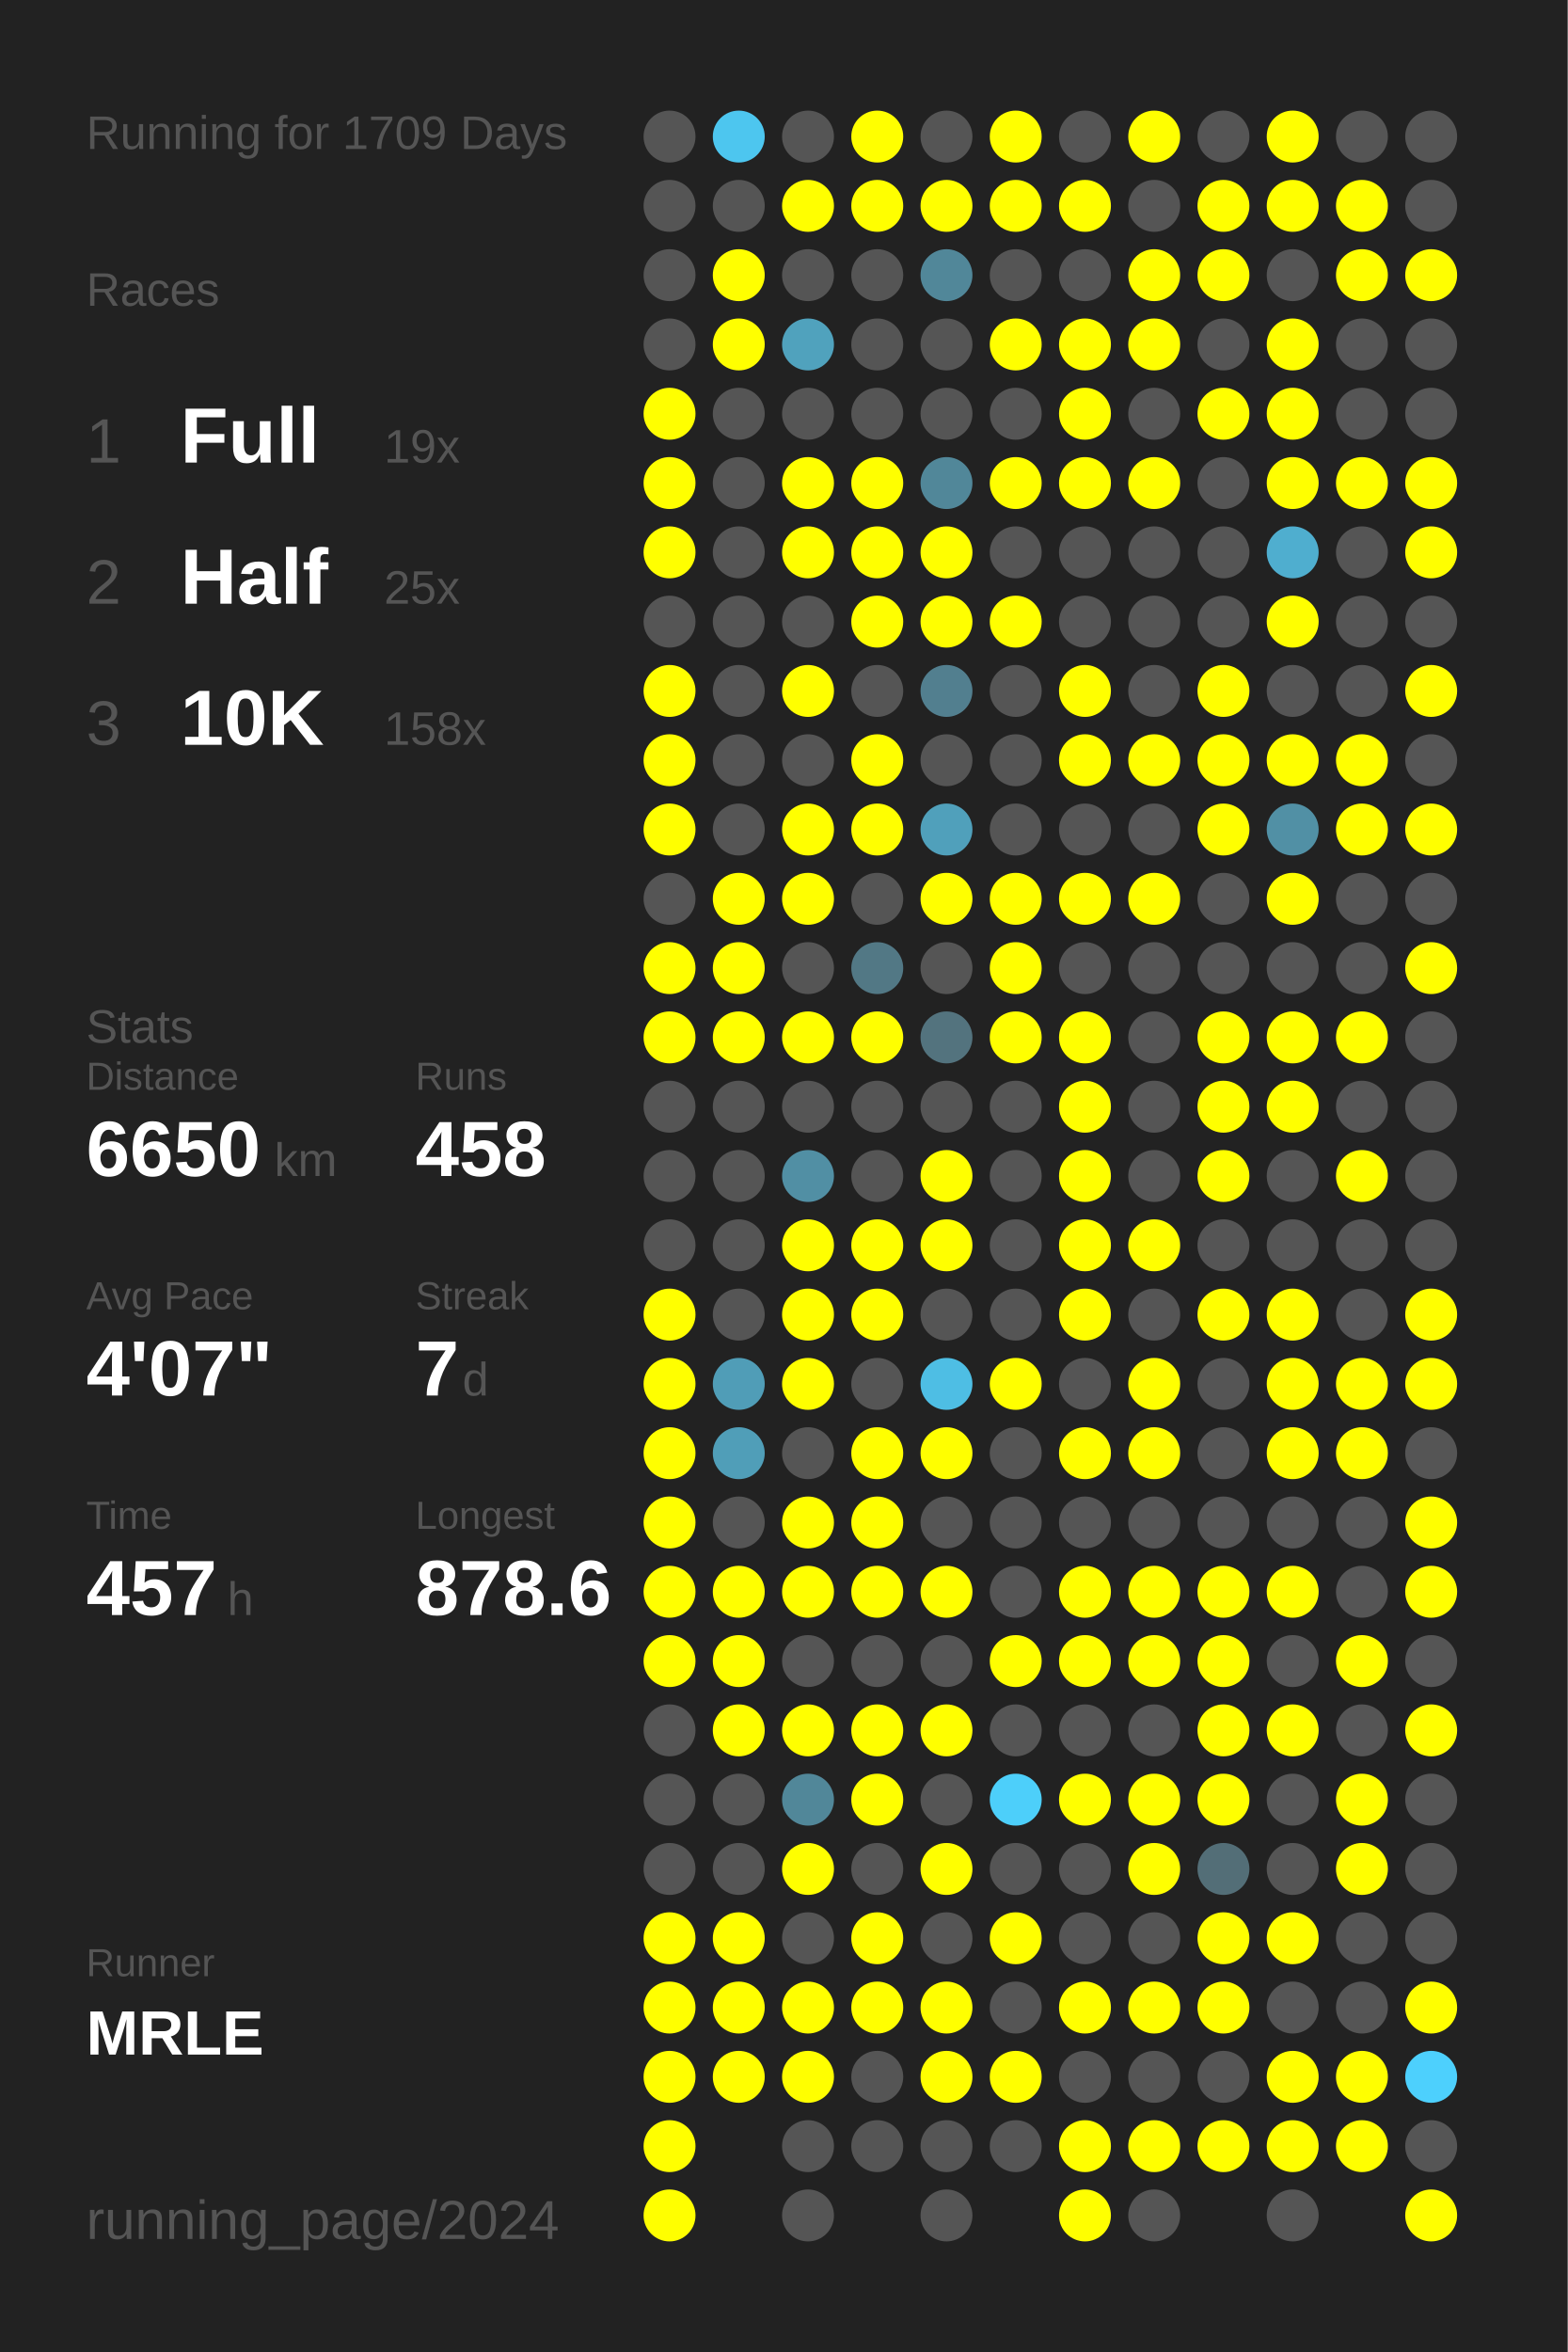
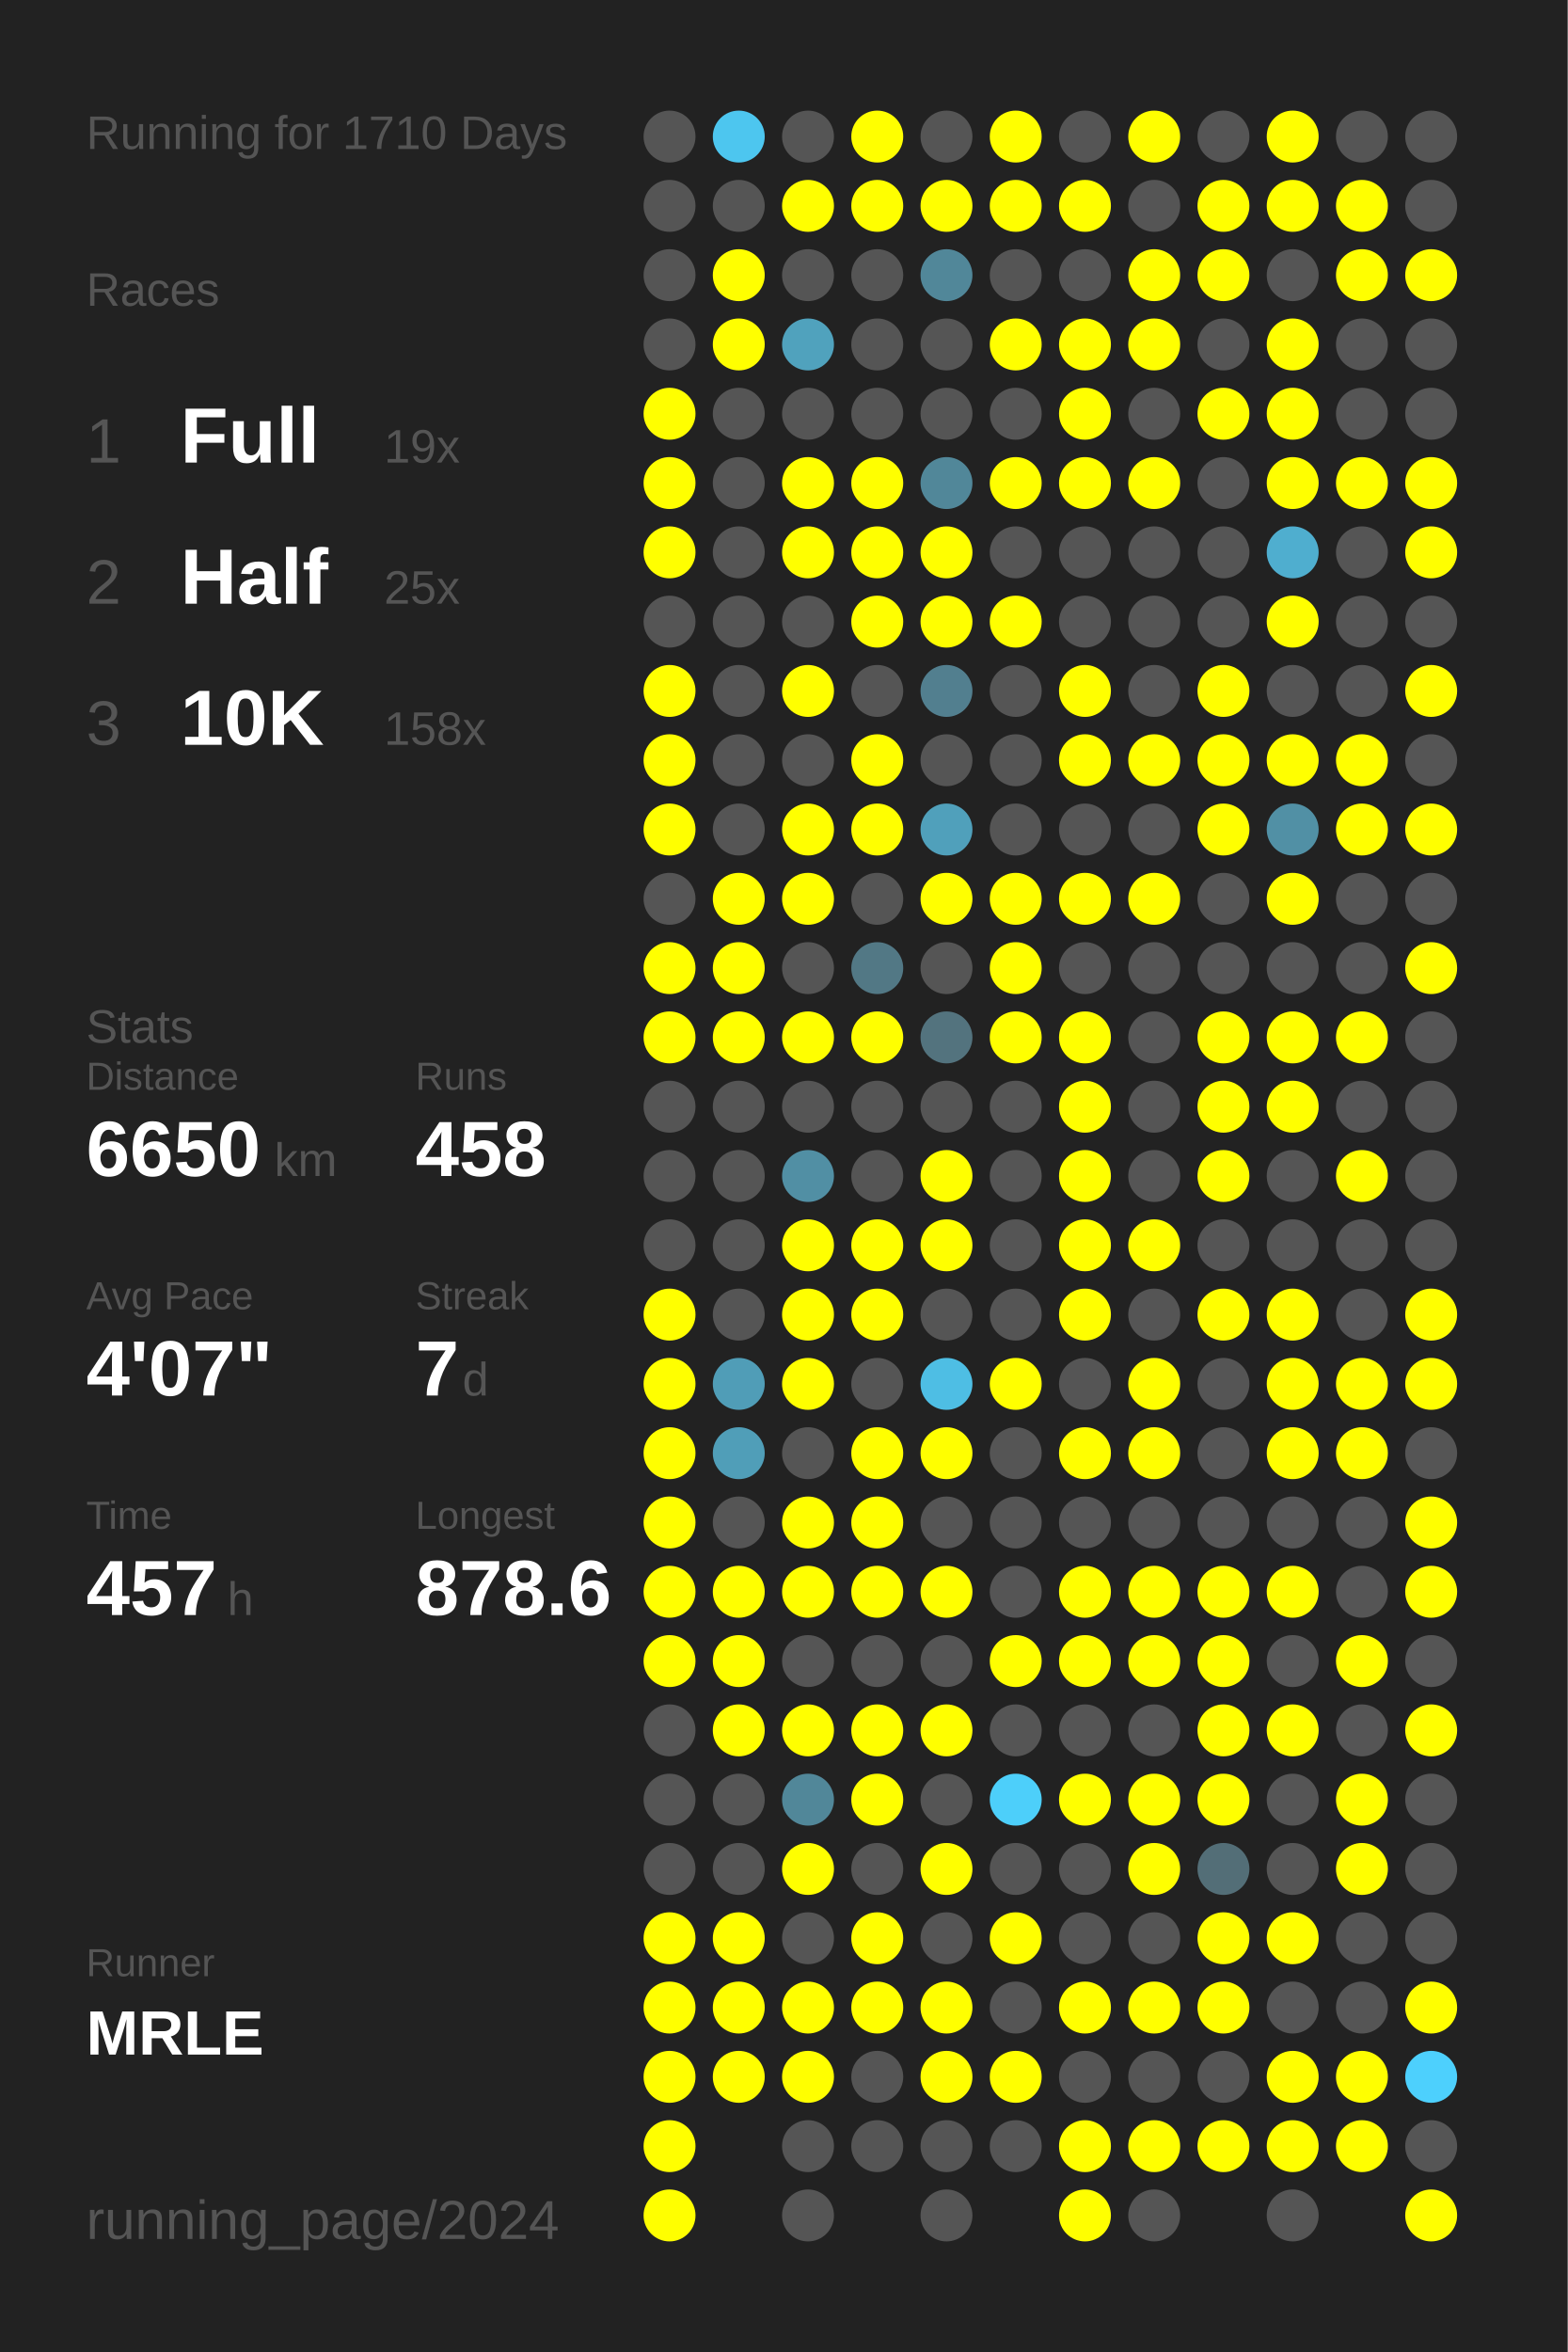
<svg xmlns="http://www.w3.org/2000/svg" baseProfile="full" height="300mm" version="1.1" viewBox="0,0,200,300" width="200mm">
  <defs />
  <rect fill="#222222" height="300" width="200" x="0" y="0" />
-   <text fill="#555555" style="font-size:6px; font-family:Arial;" x="11" y="19">Running for 1709 Days</text>
+   <text fill="#555555" style="font-size:6px; font-family:Arial;" x="11" y="19">Running for 1710 Days</text>
  <text fill="#555555" style="font-size:6px; font-family:Arial;" x="11" y="39">Races</text>
  <text fill="#555555" style="font-size:8px; font-family:Arial;" x="11" y="59">1</text>
  <text fill="#FFFFFF" style="font-size:10px; font-family:Arial; font-weight:bold;" x="23" y="59">Full</text>
  <text fill="#555555" style="font-size:6px; font-family:Arial;" x="49" y="59">19x</text>
  <text fill="#555555" style="font-size:8px; font-family:Arial;" x="11" y="77">2</text>
  <text fill="#FFFFFF" style="font-size:10px; font-family:Arial; font-weight:bold;" x="23" y="77">Half</text>
  <text fill="#555555" style="font-size:6px; font-family:Arial;" x="49" y="77">25x</text>
  <text fill="#555555" style="font-size:8px; font-family:Arial;" x="11" y="95">3</text>
  <text fill="#FFFFFF" style="font-size:10px; font-family:Arial; font-weight:bold;" x="23" y="95">10K</text>
  <text fill="#555555" style="font-size:6px; font-family:Arial;" x="49" y="95">158x</text>
  <text fill="#555555" style="font-size:6px; font-family:Arial;" x="11" y="133">Stats</text>
  <text fill="#555555" style="font-size:5px; font-family:Arial;" x="11" y="139">Distance</text>
  <text fill="#FFFFFF" style="font-size:10px; font-family:Arial; font-weight:bold;" x="11" y="150">6650</text>
  <text fill="#555555" style="font-size:6px; font-family:Arial;" x="35" y="150">km</text>
  <text fill="#555555" style="font-size:5px; font-family:Arial;" x="53" y="139">Runs</text>
  <text fill="#FFFFFF" style="font-size:10px; font-family:Arial; font-weight:bold;" x="53" y="150">458</text>
  <text fill="#555555" style="font-size:5px; font-family:Arial;" x="11" y="167">Avg Pace</text>
  <text fill="#FFFFFF" style="font-size:10px; font-family:Arial; font-weight:bold;" x="11" y="178">4'07"</text>
  <text fill="#555555" style="font-size:5px; font-family:Arial;" x="53" y="167">Streak</text>
  <text fill="#FFFFFF" style="font-size:10px; font-family:Arial; font-weight:bold;" x="53" y="178">7</text>
  <text fill="#555555" style="font-size:6px; font-family:Arial;" x="59" y="178">d</text>
  <text fill="#555555" style="font-size:5px; font-family:Arial;" x="11" y="195">Time</text>
  <text fill="#FFFFFF" style="font-size:10px; font-family:Arial; font-weight:bold;" x="11" y="206">457</text>
  <text fill="#555555" style="font-size:6px; font-family:Arial;" x="29" y="206">h</text>
  <text fill="#555555" style="font-size:5px; font-family:Arial;" x="53" y="195">Longest</text>
  <text fill="#FFFFFF" style="font-size:10px; font-family:Arial; font-weight:bold;" x="53" y="206">878.6</text>
  <text fill="#555555" style="font-size:5px; font-family:Arial;" x="11" y="252.065">Runner</text>
  <text fill="#FFFFFF" style="font-size:8px; font-family:Arial; font-weight:bold;" x="11" y="262.065">MRLE</text>
  <text fill="#555555" style="font-size:7px; font-family:Arial;" x="11" y="285.581">running_page/2024</text>
  <circle cx="85.417" cy="17.419" fill="#555555" r="3.312" />
  <circle cx="85.417" cy="26.258" fill="#555555" r="3.312" />
  <circle cx="85.417" cy="35.097" fill="#555555" r="3.312" />
  <circle cx="85.417" cy="43.935" fill="#555555" r="3.312" />
  <circle cx="85.417" cy="52.774" fill="#FFFF00" r="3.312" />
  <circle cx="85.417" cy="61.613" fill="#FFFF00" r="3.312" />
  <circle cx="85.417" cy="70.452" fill="#FFFF00" r="3.312" />
  <circle cx="85.417" cy="79.29" fill="#555555" r="3.312" />
  <circle cx="85.417" cy="88.129" fill="#FFFF00" r="3.312" />
  <circle cx="85.417" cy="96.968" fill="#FFFF00" r="3.312" />
  <circle cx="85.417" cy="105.806" fill="#FFFF00" r="3.312" />
  <circle cx="85.417" cy="114.645" fill="#555555" r="3.312" />
  <circle cx="85.417" cy="123.484" fill="#FFFF00" r="3.312" />
  <circle cx="85.417" cy="132.323" fill="#FFFF00" r="3.312" />
  <circle cx="85.417" cy="141.161" fill="#555555" r="3.312" />
  <circle cx="85.417" cy="150" fill="#555555" r="3.312" />
  <circle cx="85.417" cy="158.839" fill="#555555" r="3.312" />
  <circle cx="85.417" cy="167.677" fill="#FFFF00" r="3.312" />
  <circle cx="85.417" cy="176.516" fill="#FFFF00" r="3.312" />
  <circle cx="85.417" cy="185.355" fill="#FFFF00" r="3.312" />
  <circle cx="85.417" cy="194.194" fill="#FFFF00" r="3.312" />
  <circle cx="85.417" cy="203.032" fill="#FFFF00" r="3.312" />
  <circle cx="85.417" cy="211.871" fill="#FFFF00" r="3.312" />
  <circle cx="85.417" cy="220.71" fill="#555555" r="3.312" />
  <circle cx="85.417" cy="229.548" fill="#555555" r="3.312" />
  <circle cx="85.417" cy="238.387" fill="#555555" r="3.312" />
  <circle cx="85.417" cy="247.226" fill="#FFFF00" r="3.312" />
  <circle cx="85.417" cy="256.065" fill="#FFFF00" r="3.312" />
  <circle cx="85.417" cy="264.903" fill="#FFFF00" r="3.312" />
  <circle cx="85.417" cy="273.742" fill="#FFFF00" r="3.312" />
  <circle cx="85.417" cy="282.581" fill="#FFFF00" r="3.312" />
  <circle cx="94.25" cy="17.419" fill="#4dc6ef" r="3.312" />
  <circle cx="94.25" cy="26.258" fill="#555555" r="3.312" />
  <circle cx="94.25" cy="35.097" fill="#FFFF00" r="3.312" />
  <circle cx="94.25" cy="43.935" fill="#FFFF00" r="3.312" />
  <circle cx="94.25" cy="52.774" fill="#555555" r="3.312" />
  <circle cx="94.25" cy="61.613" fill="#555555" r="3.312" />
  <circle cx="94.25" cy="70.452" fill="#555555" r="3.312" />
  <circle cx="94.25" cy="79.29" fill="#555555" r="3.312" />
  <circle cx="94.25" cy="88.129" fill="#555555" r="3.312" />
  <circle cx="94.25" cy="96.968" fill="#555555" r="3.312" />
  <circle cx="94.25" cy="105.806" fill="#555555" r="3.312" />
  <circle cx="94.25" cy="114.645" fill="#FFFF00" r="3.312" />
  <circle cx="94.25" cy="123.484" fill="#FFFF00" r="3.312" />
  <circle cx="94.25" cy="132.323" fill="#FFFF00" r="3.312" />
  <circle cx="94.25" cy="141.161" fill="#555555" r="3.312" />
  <circle cx="94.25" cy="150" fill="#555555" r="3.312" />
  <circle cx="94.25" cy="158.839" fill="#555555" r="3.312" />
  <circle cx="94.25" cy="167.677" fill="#555555" r="3.312" />
  <circle cx="94.25" cy="176.516" fill="#509db7" r="3.312" />
  <circle cx="94.25" cy="185.355" fill="#509eb8" r="3.312" />
  <circle cx="94.25" cy="194.194" fill="#555555" r="3.312" />
  <circle cx="94.25" cy="203.032" fill="#FFFF00" r="3.312" />
  <circle cx="94.25" cy="211.871" fill="#FFFF00" r="3.312" />
  <circle cx="94.25" cy="220.71" fill="#FFFF00" r="3.312" />
  <circle cx="94.25" cy="229.548" fill="#555555" r="3.312" />
  <circle cx="94.25" cy="238.387" fill="#555555" r="3.312" />
  <circle cx="94.25" cy="247.226" fill="#FFFF00" r="3.312" />
  <circle cx="94.25" cy="256.065" fill="#FFFF00" r="3.312" />
  <circle cx="94.25" cy="264.903" fill="#FFFF00" r="3.312" />
  <circle cx="103.083" cy="17.419" fill="#555555" r="3.312" />
  <circle cx="103.083" cy="26.258" fill="#FFFF00" r="3.312" />
  <circle cx="103.083" cy="35.097" fill="#555555" r="3.312" />
  <circle cx="103.083" cy="43.935" fill="#50a2bd" r="3.312" />
  <circle cx="103.083" cy="52.774" fill="#555555" r="3.312" />
  <circle cx="103.083" cy="61.613" fill="#FFFF00" r="3.312" />
  <circle cx="103.083" cy="70.452" fill="#FFFF00" r="3.312" />
  <circle cx="103.083" cy="79.29" fill="#555555" r="3.312" />
  <circle cx="103.083" cy="88.129" fill="#FFFF00" r="3.312" />
  <circle cx="103.083" cy="96.968" fill="#555555" r="3.312" />
  <circle cx="103.083" cy="105.806" fill="#FFFF00" r="3.312" />
  <circle cx="103.083" cy="114.645" fill="#FFFF00" r="3.312" />
  <circle cx="103.083" cy="123.484" fill="#555555" r="3.312" />
  <circle cx="103.083" cy="132.323" fill="#FFFF00" r="3.312" />
  <circle cx="103.083" cy="141.161" fill="#555555" r="3.312" />
  <circle cx="103.083" cy="150" fill="#518fa4" r="3.312" />
  <circle cx="103.083" cy="158.839" fill="#FFFF00" r="3.312" />
  <circle cx="103.083" cy="167.677" fill="#FFFF00" r="3.312" />
  <circle cx="103.083" cy="176.516" fill="#FFFF00" r="3.312" />
  <circle cx="103.083" cy="185.355" fill="#555555" r="3.312" />
  <circle cx="103.083" cy="194.194" fill="#FFFF00" r="3.312" />
  <circle cx="103.083" cy="203.032" fill="#FFFF00" r="3.312" />
  <circle cx="103.083" cy="211.871" fill="#555555" r="3.312" />
  <circle cx="103.083" cy="220.71" fill="#FFFF00" r="3.312" />
  <circle cx="103.083" cy="229.548" fill="#518799" r="3.312" />
  <circle cx="103.083" cy="238.387" fill="#FFFF00" r="3.312" />
  <circle cx="103.083" cy="247.226" fill="#555555" r="3.312" />
  <circle cx="103.083" cy="256.065" fill="#FFFF00" r="3.312" />
  <circle cx="103.083" cy="264.903" fill="#FFFF00" r="3.312" />
  <circle cx="103.083" cy="273.742" fill="#555555" r="3.312" />
  <circle cx="103.083" cy="282.581" fill="#555555" r="3.312" />
  <circle cx="111.917" cy="17.419" fill="#FFFF00" r="3.312" />
  <circle cx="111.917" cy="26.258" fill="#FFFF00" r="3.312" />
  <circle cx="111.917" cy="35.097" fill="#555555" r="3.312" />
  <circle cx="111.917" cy="43.935" fill="#555555" r="3.312" />
  <circle cx="111.917" cy="52.774" fill="#555555" r="3.312" />
  <circle cx="111.917" cy="61.613" fill="#FFFF00" r="3.312" />
  <circle cx="111.917" cy="70.452" fill="#FFFF00" r="3.312" />
  <circle cx="111.917" cy="79.29" fill="#FFFF00" r="3.312" />
  <circle cx="111.917" cy="88.129" fill="#555555" r="3.312" />
  <circle cx="111.917" cy="96.968" fill="#FFFF00" r="3.312" />
  <circle cx="111.917" cy="105.806" fill="#FFFF00" r="3.312" />
  <circle cx="111.917" cy="114.645" fill="#555555" r="3.312" />
  <circle cx="111.917" cy="123.484" fill="#527885" r="3.312" />
  <circle cx="111.917" cy="132.323" fill="#FFFF00" r="3.312" />
  <circle cx="111.917" cy="141.161" fill="#555555" r="3.312" />
  <circle cx="111.917" cy="150" fill="#555555" r="3.312" />
  <circle cx="111.917" cy="158.839" fill="#FFFF00" r="3.312" />
  <circle cx="111.917" cy="167.677" fill="#FFFF00" r="3.312" />
  <circle cx="111.917" cy="176.516" fill="#555555" r="3.312" />
  <circle cx="111.917" cy="185.355" fill="#FFFF00" r="3.312" />
  <circle cx="111.917" cy="194.194" fill="#FFFF00" r="3.312" />
  <circle cx="111.917" cy="203.032" fill="#FFFF00" r="3.312" />
  <circle cx="111.917" cy="211.871" fill="#555555" r="3.312" />
  <circle cx="111.917" cy="220.71" fill="#FFFF00" r="3.312" />
  <circle cx="111.917" cy="229.548" fill="#FFFF00" r="3.312" />
  <circle cx="111.917" cy="238.387" fill="#555555" r="3.312" />
  <circle cx="111.917" cy="247.226" fill="#FFFF00" r="3.312" />
  <circle cx="111.917" cy="256.065" fill="#FFFF00" r="3.312" />
  <circle cx="111.917" cy="264.903" fill="#555555" r="3.312" />
  <circle cx="111.917" cy="273.742" fill="#555555" r="3.312" />
  <circle cx="120.75" cy="17.419" fill="#555555" r="3.312" />
  <circle cx="120.75" cy="26.258" fill="#FFFF00" r="3.312" />
  <circle cx="120.75" cy="35.097" fill="#518799" r="3.312" />
  <circle cx="120.75" cy="43.935" fill="#555555" r="3.312" />
  <circle cx="120.75" cy="52.774" fill="#555555" r="3.312" />
  <circle cx="120.75" cy="61.613" fill="#518799" r="3.312" />
  <circle cx="120.75" cy="70.452" fill="#FFFF00" r="3.312" />
  <circle cx="120.75" cy="79.29" fill="#FFFF00" r="3.312" />
  <circle cx="120.75" cy="88.129" fill="#527f8f" r="3.312" />
  <circle cx="120.75" cy="96.968" fill="#555555" r="3.312" />
  <circle cx="120.75" cy="105.806" fill="#50a0bb" r="3.312" />
  <circle cx="120.75" cy="114.645" fill="#FFFF00" r="3.312" />
  <circle cx="120.75" cy="123.484" fill="#555555" r="3.312" />
  <circle cx="120.75" cy="132.323" fill="#53737e" r="3.312" />
  <circle cx="120.75" cy="141.161" fill="#555555" r="3.312" />
  <circle cx="120.75" cy="150" fill="#FFFF00" r="3.312" />
  <circle cx="120.75" cy="158.839" fill="#FFFF00" r="3.312" />
  <circle cx="120.75" cy="167.677" fill="#555555" r="3.312" />
  <circle cx="120.75" cy="176.516" fill="#4ebee4" r="3.312" />
  <circle cx="120.75" cy="185.355" fill="#FFFF00" r="3.312" />
  <circle cx="120.75" cy="194.194" fill="#555555" r="3.312" />
  <circle cx="120.75" cy="203.032" fill="#FFFF00" r="3.312" />
  <circle cx="120.75" cy="211.871" fill="#555555" r="3.312" />
  <circle cx="120.75" cy="220.71" fill="#FFFF00" r="3.312" />
  <circle cx="120.75" cy="229.548" fill="#555555" r="3.312" />
  <circle cx="120.75" cy="238.387" fill="#FFFF00" r="3.312" />
  <circle cx="120.75" cy="247.226" fill="#555555" r="3.312" />
  <circle cx="120.75" cy="256.065" fill="#FFFF00" r="3.312" />
  <circle cx="120.75" cy="264.903" fill="#FFFF00" r="3.312" />
  <circle cx="120.75" cy="273.742" fill="#555555" r="3.312" />
  <circle cx="120.75" cy="282.581" fill="#555555" r="3.312" />
  <circle cx="129.583" cy="17.419" fill="#FFFF00" r="3.312" />
  <circle cx="129.583" cy="26.258" fill="#FFFF00" r="3.312" />
  <circle cx="129.583" cy="35.097" fill="#555555" r="3.312" />
  <circle cx="129.583" cy="43.935" fill="#FFFF00" r="3.312" />
  <circle cx="129.583" cy="52.774" fill="#555555" r="3.312" />
  <circle cx="129.583" cy="61.613" fill="#FFFF00" r="3.312" />
  <circle cx="129.583" cy="70.452" fill="#555555" r="3.312" />
  <circle cx="129.583" cy="79.29" fill="#FFFF00" r="3.312" />
  <circle cx="129.583" cy="88.129" fill="#555555" r="3.312" />
  <circle cx="129.583" cy="96.968" fill="#555555" r="3.312" />
  <circle cx="129.583" cy="105.806" fill="#555555" r="3.312" />
  <circle cx="129.583" cy="114.645" fill="#FFFF00" r="3.312" />
  <circle cx="129.583" cy="123.484" fill="#FFFF00" r="3.312" />
  <circle cx="129.583" cy="132.323" fill="#FFFF00" r="3.312" />
  <circle cx="129.583" cy="141.161" fill="#555555" r="3.312" />
  <circle cx="129.583" cy="150" fill="#555555" r="3.312" />
  <circle cx="129.583" cy="158.839" fill="#555555" r="3.312" />
  <circle cx="129.583" cy="167.677" fill="#555555" r="3.312" />
  <circle cx="129.583" cy="176.516" fill="#FFFF00" r="3.312" />
  <circle cx="129.583" cy="185.355" fill="#555555" r="3.312" />
  <circle cx="129.583" cy="194.194" fill="#555555" r="3.312" />
  <circle cx="129.583" cy="203.032" fill="#555555" r="3.312" />
  <circle cx="129.583" cy="211.871" fill="#FFFF00" r="3.312" />
  <circle cx="129.583" cy="220.71" fill="#555555" r="3.312" />
  <circle cx="129.583" cy="229.548" fill="#4dcffa" r="3.312" />
  <circle cx="129.583" cy="238.387" fill="#555555" r="3.312" />
  <circle cx="129.583" cy="247.226" fill="#FFFF00" r="3.312" />
  <circle cx="129.583" cy="256.065" fill="#555555" r="3.312" />
  <circle cx="129.583" cy="264.903" fill="#FFFF00" r="3.312" />
  <circle cx="129.583" cy="273.742" fill="#555555" r="3.312" />
  <circle cx="138.417" cy="17.419" fill="#555555" r="3.312" />
  <circle cx="138.417" cy="26.258" fill="#FFFF00" r="3.312" />
  <circle cx="138.417" cy="35.097" fill="#555555" r="3.312" />
  <circle cx="138.417" cy="43.935" fill="#FFFF00" r="3.312" />
  <circle cx="138.417" cy="52.774" fill="#FFFF00" r="3.312" />
  <circle cx="138.417" cy="61.613" fill="#FFFF00" r="3.312" />
  <circle cx="138.417" cy="70.452" fill="#555555" r="3.312" />
  <circle cx="138.417" cy="79.29" fill="#555555" r="3.312" />
  <circle cx="138.417" cy="88.129" fill="#FFFF00" r="3.312" />
  <circle cx="138.417" cy="96.968" fill="#FFFF00" r="3.312" />
  <circle cx="138.417" cy="105.806" fill="#555555" r="3.312" />
  <circle cx="138.417" cy="114.645" fill="#FFFF00" r="3.312" />
  <circle cx="138.417" cy="123.484" fill="#555555" r="3.312" />
  <circle cx="138.417" cy="132.323" fill="#FFFF00" r="3.312" />
  <circle cx="138.417" cy="141.161" fill="#FFFF00" r="3.312" />
  <circle cx="138.417" cy="150" fill="#FFFF00" r="3.312" />
  <circle cx="138.417" cy="158.839" fill="#FFFF00" r="3.312" />
  <circle cx="138.417" cy="167.677" fill="#FFFF00" r="3.312" />
  <circle cx="138.417" cy="176.516" fill="#555555" r="3.312" />
  <circle cx="138.417" cy="185.355" fill="#FFFF00" r="3.312" />
  <circle cx="138.417" cy="194.194" fill="#555555" r="3.312" />
  <circle cx="138.417" cy="203.032" fill="#FFFF00" r="3.312" />
  <circle cx="138.417" cy="211.871" fill="#FFFF00" r="3.312" />
  <circle cx="138.417" cy="220.71" fill="#555555" r="3.312" />
  <circle cx="138.417" cy="229.548" fill="#FFFF00" r="3.312" />
  <circle cx="138.417" cy="238.387" fill="#555555" r="3.312" />
  <circle cx="138.417" cy="247.226" fill="#555555" r="3.312" />
  <circle cx="138.417" cy="256.065" fill="#FFFF00" r="3.312" />
  <circle cx="138.417" cy="264.903" fill="#555555" r="3.312" />
  <circle cx="138.417" cy="273.742" fill="#FFFF00" r="3.312" />
  <circle cx="138.417" cy="282.581" fill="#FFFF00" r="3.312" />
  <circle cx="147.25" cy="17.419" fill="#FFFF00" r="3.312" />
  <circle cx="147.25" cy="26.258" fill="#555555" r="3.312" />
  <circle cx="147.25" cy="35.097" fill="#FFFF00" r="3.312" />
  <circle cx="147.25" cy="43.935" fill="#FFFF00" r="3.312" />
  <circle cx="147.25" cy="52.774" fill="#555555" r="3.312" />
  <circle cx="147.25" cy="61.613" fill="#FFFF00" r="3.312" />
  <circle cx="147.25" cy="70.452" fill="#555555" r="3.312" />
  <circle cx="147.25" cy="79.29" fill="#555555" r="3.312" />
  <circle cx="147.25" cy="88.129" fill="#555555" r="3.312" />
  <circle cx="147.25" cy="96.968" fill="#FFFF00" r="3.312" />
  <circle cx="147.25" cy="105.806" fill="#555555" r="3.312" />
  <circle cx="147.25" cy="114.645" fill="#FFFF00" r="3.312" />
  <circle cx="147.25" cy="123.484" fill="#555555" r="3.312" />
  <circle cx="147.25" cy="132.323" fill="#555555" r="3.312" />
  <circle cx="147.25" cy="141.161" fill="#555555" r="3.312" />
  <circle cx="147.25" cy="150" fill="#555555" r="3.312" />
  <circle cx="147.25" cy="158.839" fill="#FFFF00" r="3.312" />
  <circle cx="147.25" cy="167.677" fill="#555555" r="3.312" />
  <circle cx="147.25" cy="176.516" fill="#FFFF00" r="3.312" />
  <circle cx="147.25" cy="185.355" fill="#FFFF00" r="3.312" />
  <circle cx="147.25" cy="194.194" fill="#555555" r="3.312" />
  <circle cx="147.25" cy="203.032" fill="#FFFF00" r="3.312" />
  <circle cx="147.25" cy="211.871" fill="#FFFF00" r="3.312" />
  <circle cx="147.25" cy="220.71" fill="#555555" r="3.312" />
  <circle cx="147.25" cy="229.548" fill="#FFFF00" r="3.312" />
  <circle cx="147.25" cy="238.387" fill="#FFFF00" r="3.312" />
  <circle cx="147.25" cy="247.226" fill="#555555" r="3.312" />
  <circle cx="147.25" cy="256.065" fill="#FFFF00" r="3.312" />
  <circle cx="147.25" cy="264.903" fill="#555555" r="3.312" />
  <circle cx="147.25" cy="273.742" fill="#FFFF00" r="3.312" />
  <circle cx="147.25" cy="282.581" fill="#555555" r="3.312" />
  <circle cx="156.083" cy="17.419" fill="#555555" r="3.312" />
  <circle cx="156.083" cy="26.258" fill="#FFFF00" r="3.312" />
  <circle cx="156.083" cy="35.097" fill="#FFFF00" r="3.312" />
  <circle cx="156.083" cy="43.935" fill="#555555" r="3.312" />
  <circle cx="156.083" cy="52.774" fill="#FFFF00" r="3.312" />
  <circle cx="156.083" cy="61.613" fill="#555555" r="3.312" />
  <circle cx="156.083" cy="70.452" fill="#555555" r="3.312" />
  <circle cx="156.083" cy="79.29" fill="#555555" r="3.312" />
  <circle cx="156.083" cy="88.129" fill="#FFFF00" r="3.312" />
  <circle cx="156.083" cy="96.968" fill="#FFFF00" r="3.312" />
  <circle cx="156.083" cy="105.806" fill="#FFFF00" r="3.312" />
  <circle cx="156.083" cy="114.645" fill="#555555" r="3.312" />
  <circle cx="156.083" cy="123.484" fill="#555555" r="3.312" />
  <circle cx="156.083" cy="132.323" fill="#FFFF00" r="3.312" />
  <circle cx="156.083" cy="141.161" fill="#FFFF00" r="3.312" />
  <circle cx="156.083" cy="150" fill="#FFFF00" r="3.312" />
  <circle cx="156.083" cy="158.839" fill="#555555" r="3.312" />
  <circle cx="156.083" cy="167.677" fill="#FFFF00" r="3.312" />
  <circle cx="156.083" cy="176.516" fill="#555555" r="3.312" />
  <circle cx="156.083" cy="185.355" fill="#555555" r="3.312" />
  <circle cx="156.083" cy="194.194" fill="#555555" r="3.312" />
  <circle cx="156.083" cy="203.032" fill="#FFFF00" r="3.312" />
  <circle cx="156.083" cy="211.871" fill="#FFFF00" r="3.312" />
  <circle cx="156.083" cy="220.71" fill="#FFFF00" r="3.312" />
  <circle cx="156.083" cy="229.548" fill="#FFFF00" r="3.312" />
  <circle cx="156.083" cy="238.387" fill="#536e77" r="3.312" />
  <circle cx="156.083" cy="247.226" fill="#FFFF00" r="3.312" />
  <circle cx="156.083" cy="256.065" fill="#FFFF00" r="3.312" />
  <circle cx="156.083" cy="264.903" fill="#555555" r="3.312" />
  <circle cx="156.083" cy="273.742" fill="#FFFF00" r="3.312" />
  <circle cx="164.917" cy="17.419" fill="#FFFF00" r="3.312" />
  <circle cx="164.917" cy="26.258" fill="#FFFF00" r="3.312" />
  <circle cx="164.917" cy="35.097" fill="#555555" r="3.312" />
  <circle cx="164.917" cy="43.935" fill="#FFFF00" r="3.312" />
  <circle cx="164.917" cy="52.774" fill="#FFFF00" r="3.312" />
  <circle cx="164.917" cy="61.613" fill="#FFFF00" r="3.312" />
  <circle cx="164.917" cy="70.452" fill="#4faecf" r="3.312" />
  <circle cx="164.917" cy="79.29" fill="#FFFF00" r="3.312" />
  <circle cx="164.917" cy="88.129" fill="#555555" r="3.312" />
  <circle cx="164.917" cy="96.968" fill="#FFFF00" r="3.312" />
  <circle cx="164.917" cy="105.806" fill="#5190a5" r="3.312" />
  <circle cx="164.917" cy="114.645" fill="#FFFF00" r="3.312" />
  <circle cx="164.917" cy="123.484" fill="#555555" r="3.312" />
  <circle cx="164.917" cy="132.323" fill="#FFFF00" r="3.312" />
  <circle cx="164.917" cy="141.161" fill="#FFFF00" r="3.312" />
  <circle cx="164.917" cy="150" fill="#555555" r="3.312" />
  <circle cx="164.917" cy="158.839" fill="#555555" r="3.312" />
  <circle cx="164.917" cy="167.677" fill="#FFFF00" r="3.312" />
  <circle cx="164.917" cy="176.516" fill="#FFFF00" r="3.312" />
  <circle cx="164.917" cy="185.355" fill="#FFFF00" r="3.312" />
  <circle cx="164.917" cy="194.194" fill="#555555" r="3.312" />
  <circle cx="164.917" cy="203.032" fill="#FFFF00" r="3.312" />
  <circle cx="164.917" cy="211.871" fill="#555555" r="3.312" />
  <circle cx="164.917" cy="220.71" fill="#FFFF00" r="3.312" />
  <circle cx="164.917" cy="229.548" fill="#555555" r="3.312" />
  <circle cx="164.917" cy="238.387" fill="#555555" r="3.312" />
  <circle cx="164.917" cy="247.226" fill="#FFFF00" r="3.312" />
  <circle cx="164.917" cy="256.065" fill="#555555" r="3.312" />
  <circle cx="164.917" cy="264.903" fill="#FFFF00" r="3.312" />
  <circle cx="164.917" cy="273.742" fill="#FFFF00" r="3.312" />
  <circle cx="164.917" cy="282.581" fill="#555555" r="3.312" />
  <circle cx="173.75" cy="17.419" fill="#555555" r="3.312" />
  <circle cx="173.75" cy="26.258" fill="#FFFF00" r="3.312" />
  <circle cx="173.75" cy="35.097" fill="#FFFF00" r="3.312" />
  <circle cx="173.75" cy="43.935" fill="#555555" r="3.312" />
  <circle cx="173.75" cy="52.774" fill="#555555" r="3.312" />
  <circle cx="173.75" cy="61.613" fill="#FFFF00" r="3.312" />
  <circle cx="173.75" cy="70.452" fill="#555555" r="3.312" />
  <circle cx="173.75" cy="79.29" fill="#555555" r="3.312" />
  <circle cx="173.75" cy="88.129" fill="#555555" r="3.312" />
  <circle cx="173.75" cy="96.968" fill="#FFFF00" r="3.312" />
  <circle cx="173.75" cy="105.806" fill="#FFFF00" r="3.312" />
  <circle cx="173.75" cy="114.645" fill="#555555" r="3.312" />
  <circle cx="173.75" cy="123.484" fill="#555555" r="3.312" />
  <circle cx="173.75" cy="132.323" fill="#FFFF00" r="3.312" />
  <circle cx="173.75" cy="141.161" fill="#555555" r="3.312" />
  <circle cx="173.75" cy="150" fill="#FFFF00" r="3.312" />
  <circle cx="173.75" cy="158.839" fill="#555555" r="3.312" />
  <circle cx="173.75" cy="167.677" fill="#555555" r="3.312" />
  <circle cx="173.75" cy="176.516" fill="#FFFF00" r="3.312" />
  <circle cx="173.75" cy="185.355" fill="#FFFF00" r="3.312" />
  <circle cx="173.75" cy="194.194" fill="#555555" r="3.312" />
  <circle cx="173.75" cy="203.032" fill="#555555" r="3.312" />
  <circle cx="173.75" cy="211.871" fill="#FFFF00" r="3.312" />
  <circle cx="173.75" cy="220.71" fill="#555555" r="3.312" />
  <circle cx="173.75" cy="229.548" fill="#FFFF00" r="3.312" />
  <circle cx="173.75" cy="238.387" fill="#FFFF00" r="3.312" />
  <circle cx="173.75" cy="247.226" fill="#555555" r="3.312" />
  <circle cx="173.75" cy="256.065" fill="#555555" r="3.312" />
  <circle cx="173.75" cy="264.903" fill="#FFFF00" r="3.312" />
  <circle cx="173.75" cy="273.742" fill="#FFFF00" r="3.312" />
  <circle cx="182.583" cy="17.419" fill="#555555" r="3.312" />
  <circle cx="182.583" cy="26.258" fill="#555555" r="3.312" />
  <circle cx="182.583" cy="35.097" fill="#FFFF00" r="3.312" />
  <circle cx="182.583" cy="43.935" fill="#555555" r="3.312" />
  <circle cx="182.583" cy="52.774" fill="#555555" r="3.312" />
  <circle cx="182.583" cy="61.613" fill="#FFFF00" r="3.312" />
  <circle cx="182.583" cy="70.452" fill="#FFFF00" r="3.312" />
  <circle cx="182.583" cy="79.29" fill="#555555" r="3.312" />
  <circle cx="182.583" cy="88.129" fill="#FFFF00" r="3.312" />
  <circle cx="182.583" cy="96.968" fill="#555555" r="3.312" />
  <circle cx="182.583" cy="105.806" fill="#FFFF00" r="3.312" />
  <circle cx="182.583" cy="114.645" fill="#555555" r="3.312" />
  <circle cx="182.583" cy="123.484" fill="#FFFF00" r="3.312" />
  <circle cx="182.583" cy="132.323" fill="#555555" r="3.312" />
  <circle cx="182.583" cy="141.161" fill="#555555" r="3.312" />
  <circle cx="182.583" cy="150" fill="#555555" r="3.312" />
  <circle cx="182.583" cy="158.839" fill="#555555" r="3.312" />
  <circle cx="182.583" cy="167.677" fill="#FFFF00" r="3.312" />
  <circle cx="182.583" cy="176.516" fill="#FFFF00" r="3.312" />
  <circle cx="182.583" cy="185.355" fill="#555555" r="3.312" />
  <circle cx="182.583" cy="194.194" fill="#FFFF00" r="3.312" />
  <circle cx="182.583" cy="203.032" fill="#FFFF00" r="3.312" />
  <circle cx="182.583" cy="211.871" fill="#555555" r="3.312" />
  <circle cx="182.583" cy="220.71" fill="#FFFF00" r="3.312" />
  <circle cx="182.583" cy="229.548" fill="#555555" r="3.312" />
  <circle cx="182.583" cy="238.387" fill="#555555" r="3.312" />
  <circle cx="182.583" cy="247.226" fill="#555555" r="3.312" />
  <circle cx="182.583" cy="256.065" fill="#FFFF00" r="3.312" />
  <circle cx="182.583" cy="264.903" fill="#4dd0fd" r="3.312" />
  <circle cx="182.583" cy="273.742" fill="#555555" r="3.312" />
  <circle cx="182.583" cy="282.581" fill="#FFFF00" r="3.312" />
</svg>
